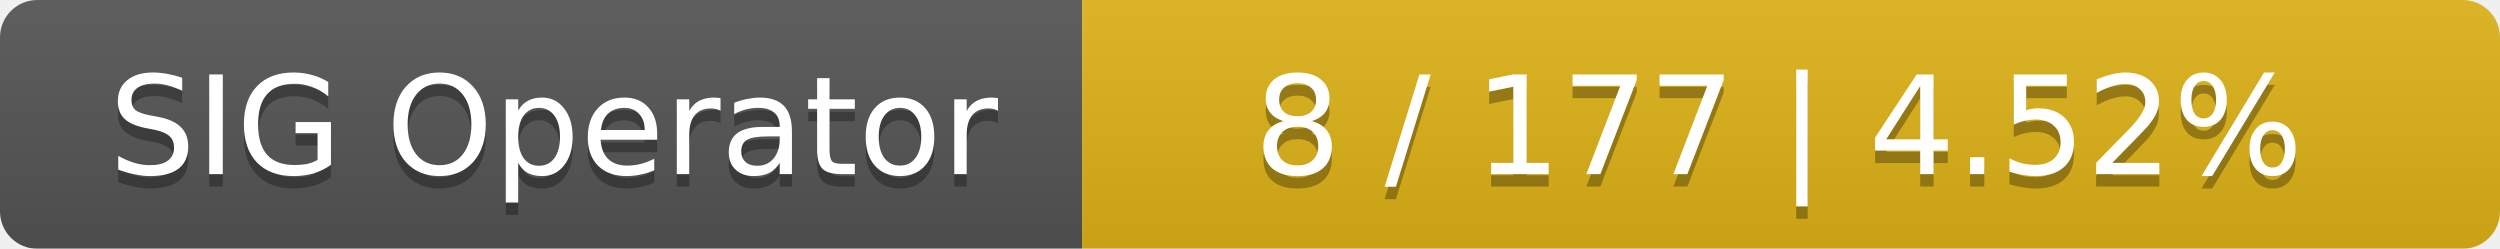
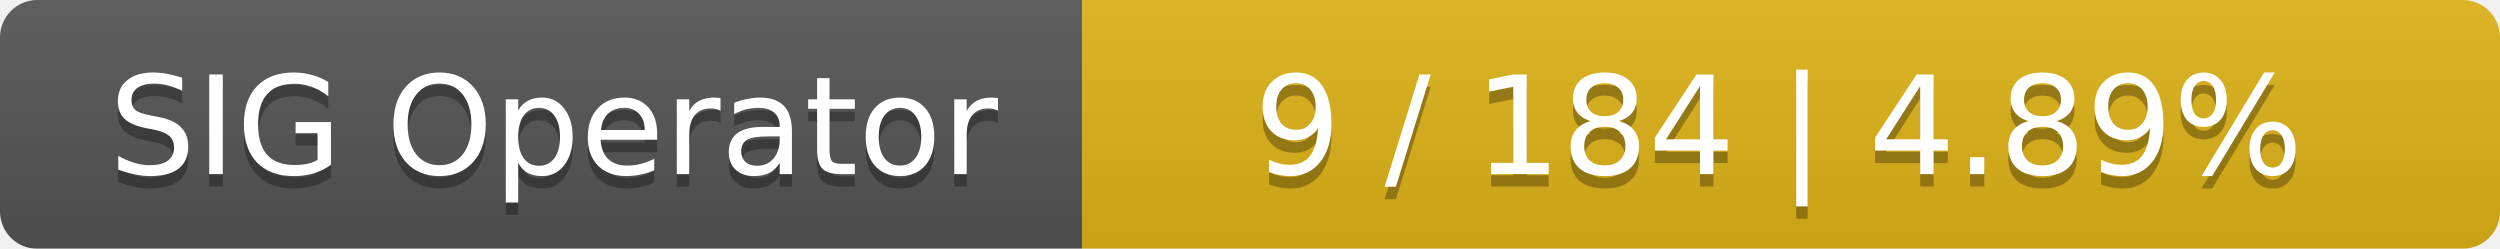
<svg xmlns="http://www.w3.org/2000/svg" width="201" height="20">
  <linearGradient id="smooth" x2="0" y2="100%">
    <stop offset="0" stop-color="#bbb" stop-opacity=".1" />
    <stop offset="1" stop-opacity=".1" />
  </linearGradient>
  <mask id="round">
    <rect width="201" height="20" rx="3" fill="#fff" />
  </mask>
  <g mask="url(#round)">
    <rect width="87" height="20" fill="#555" />
    <rect x="87" width="114" height="20" fill="#dfb317" />
    <rect width="201" height="20" fill="url(#smooth)" />
  </g>
  <g fill="#fff" text-anchor="middle" font-family="DejaVu Sans,Verdana,Geneva,sans-serif" font-size="11">
    <text x="44.5" y="15" fill="#010101" fill-opacity=".3">SIG Operator</text>
    <text x="44.5" y="14">SIG Operator</text>
-     <text x="143" y="15" fill="#010101" fill-opacity=".3">8 / 177    |    4.52%</text>
-     <text x="143" y="14">8 / 177    |    4.52%</text>
+     <text x="143" y="15" fill="#010101" fill-opacity=".3">9 / 184    |    4.89%</text>
+     <text x="143" y="14">9 / 184    |    4.89%</text>
  </g>
</svg>
